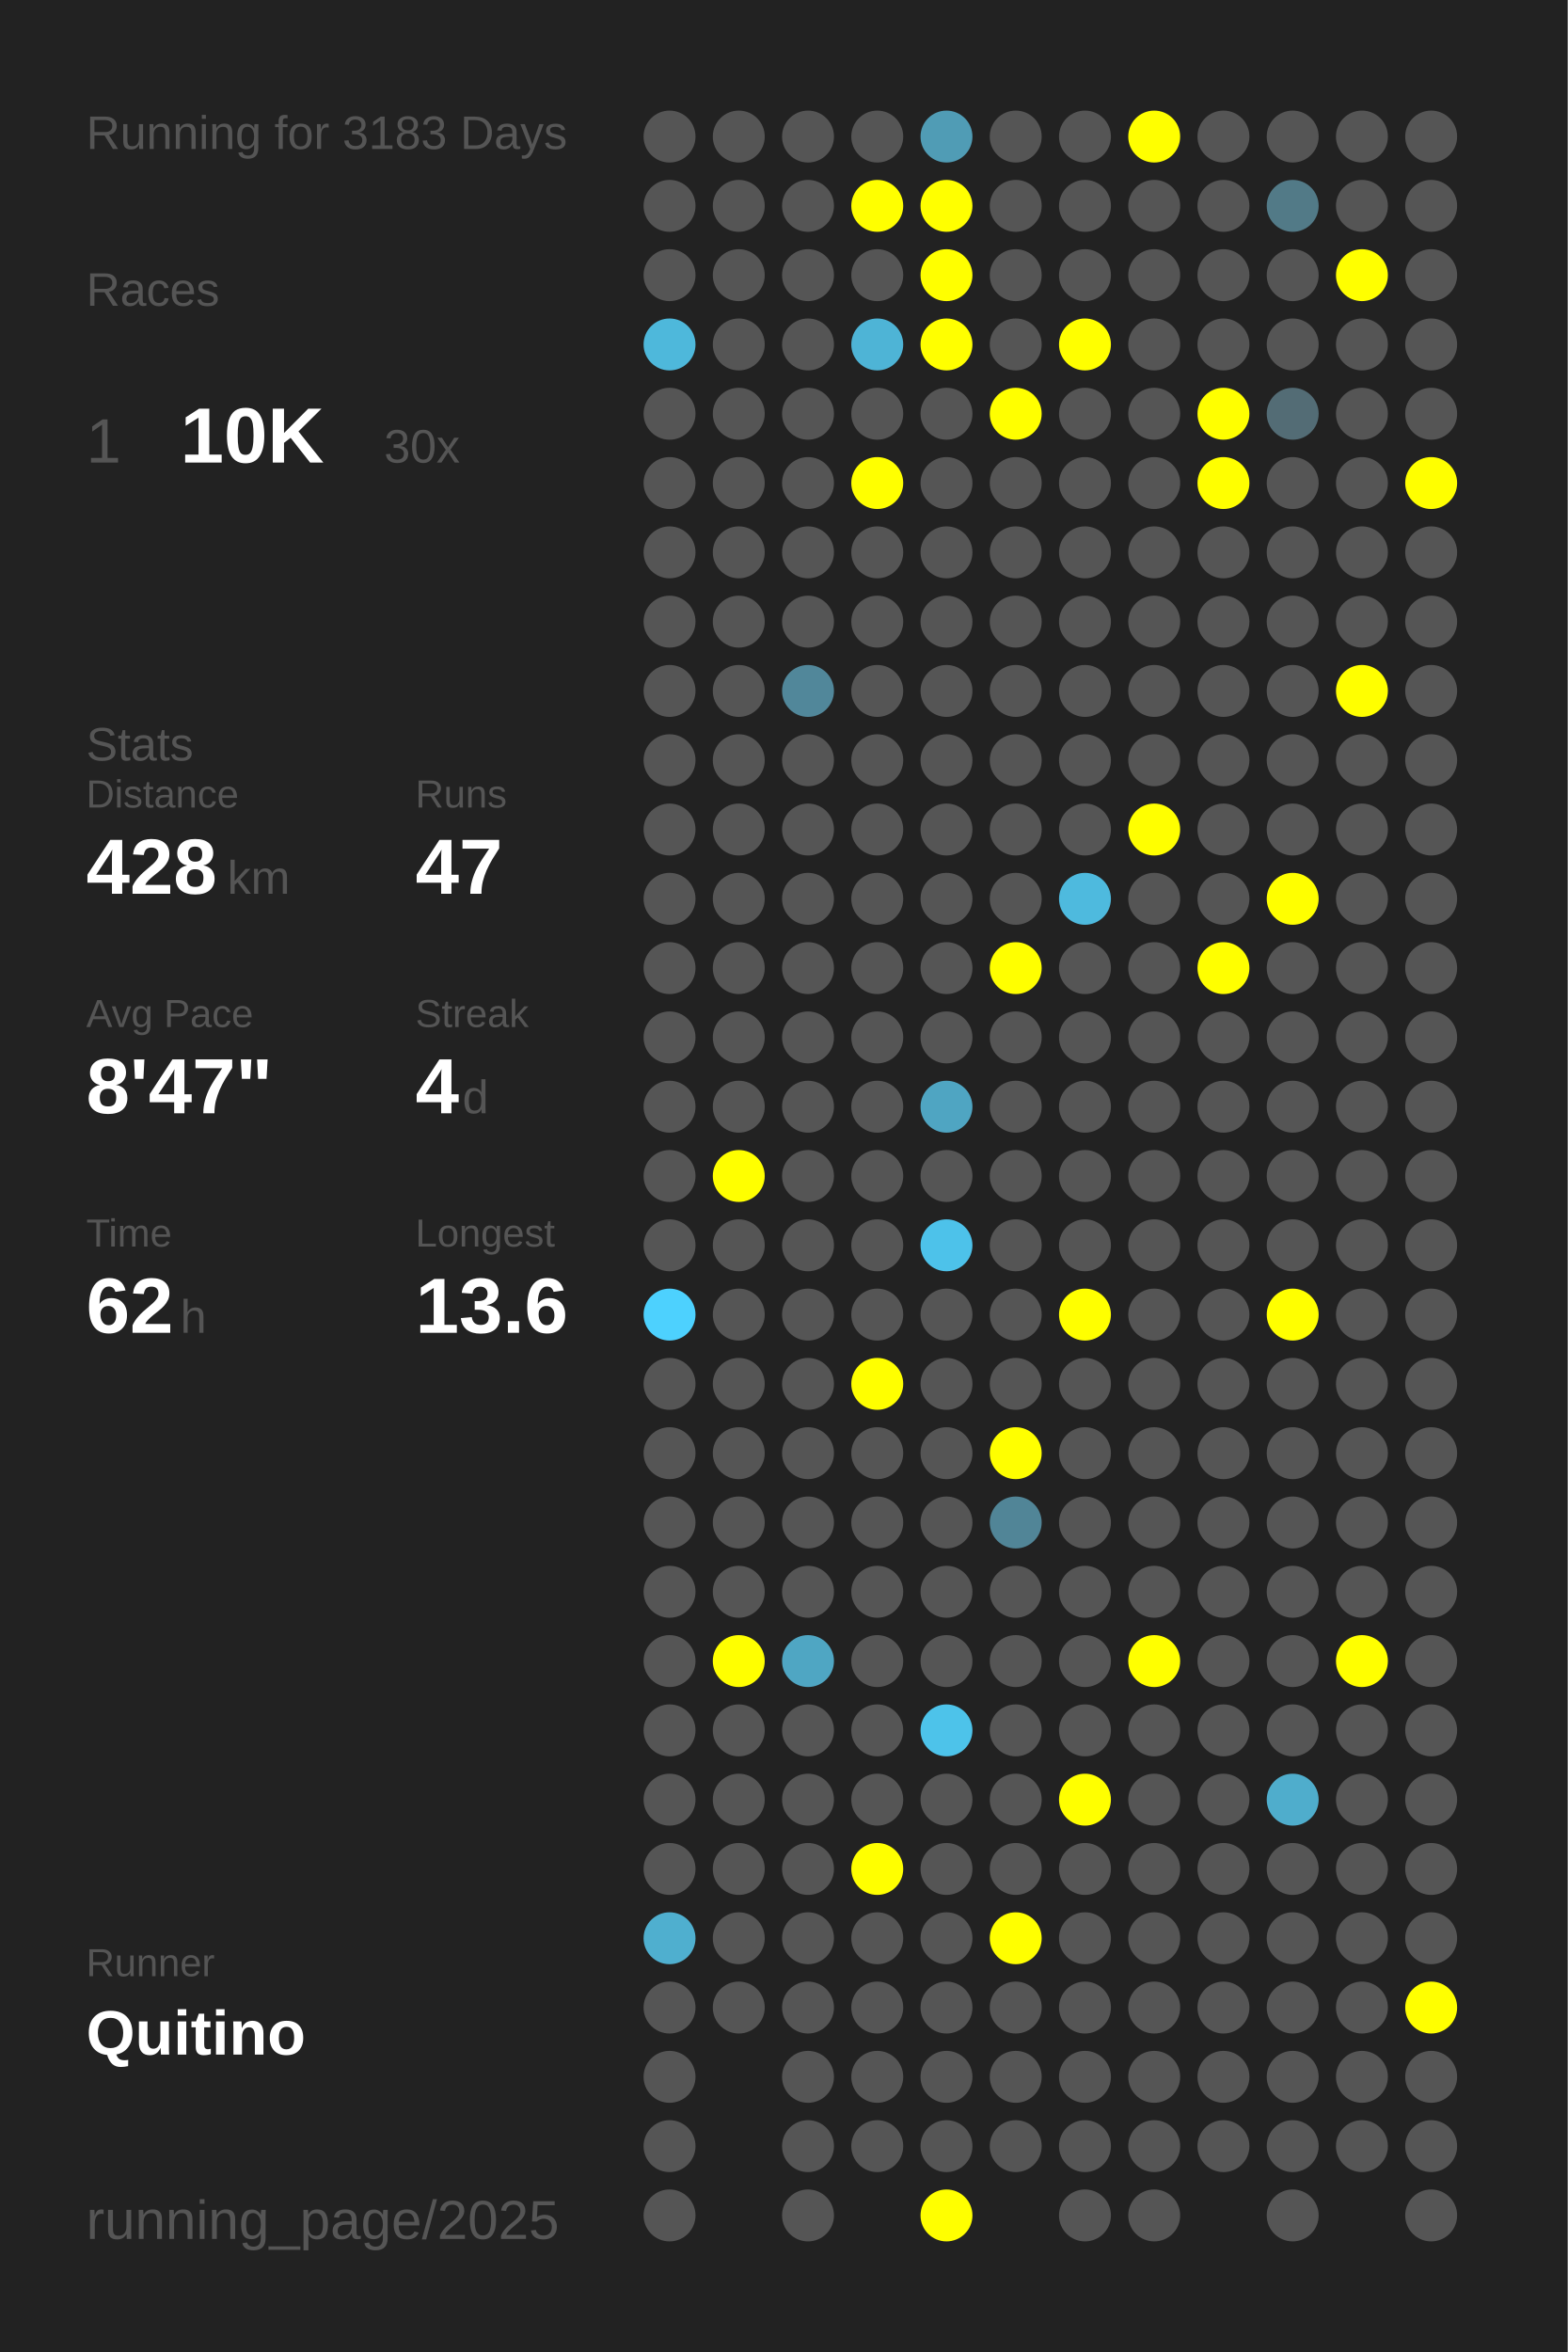
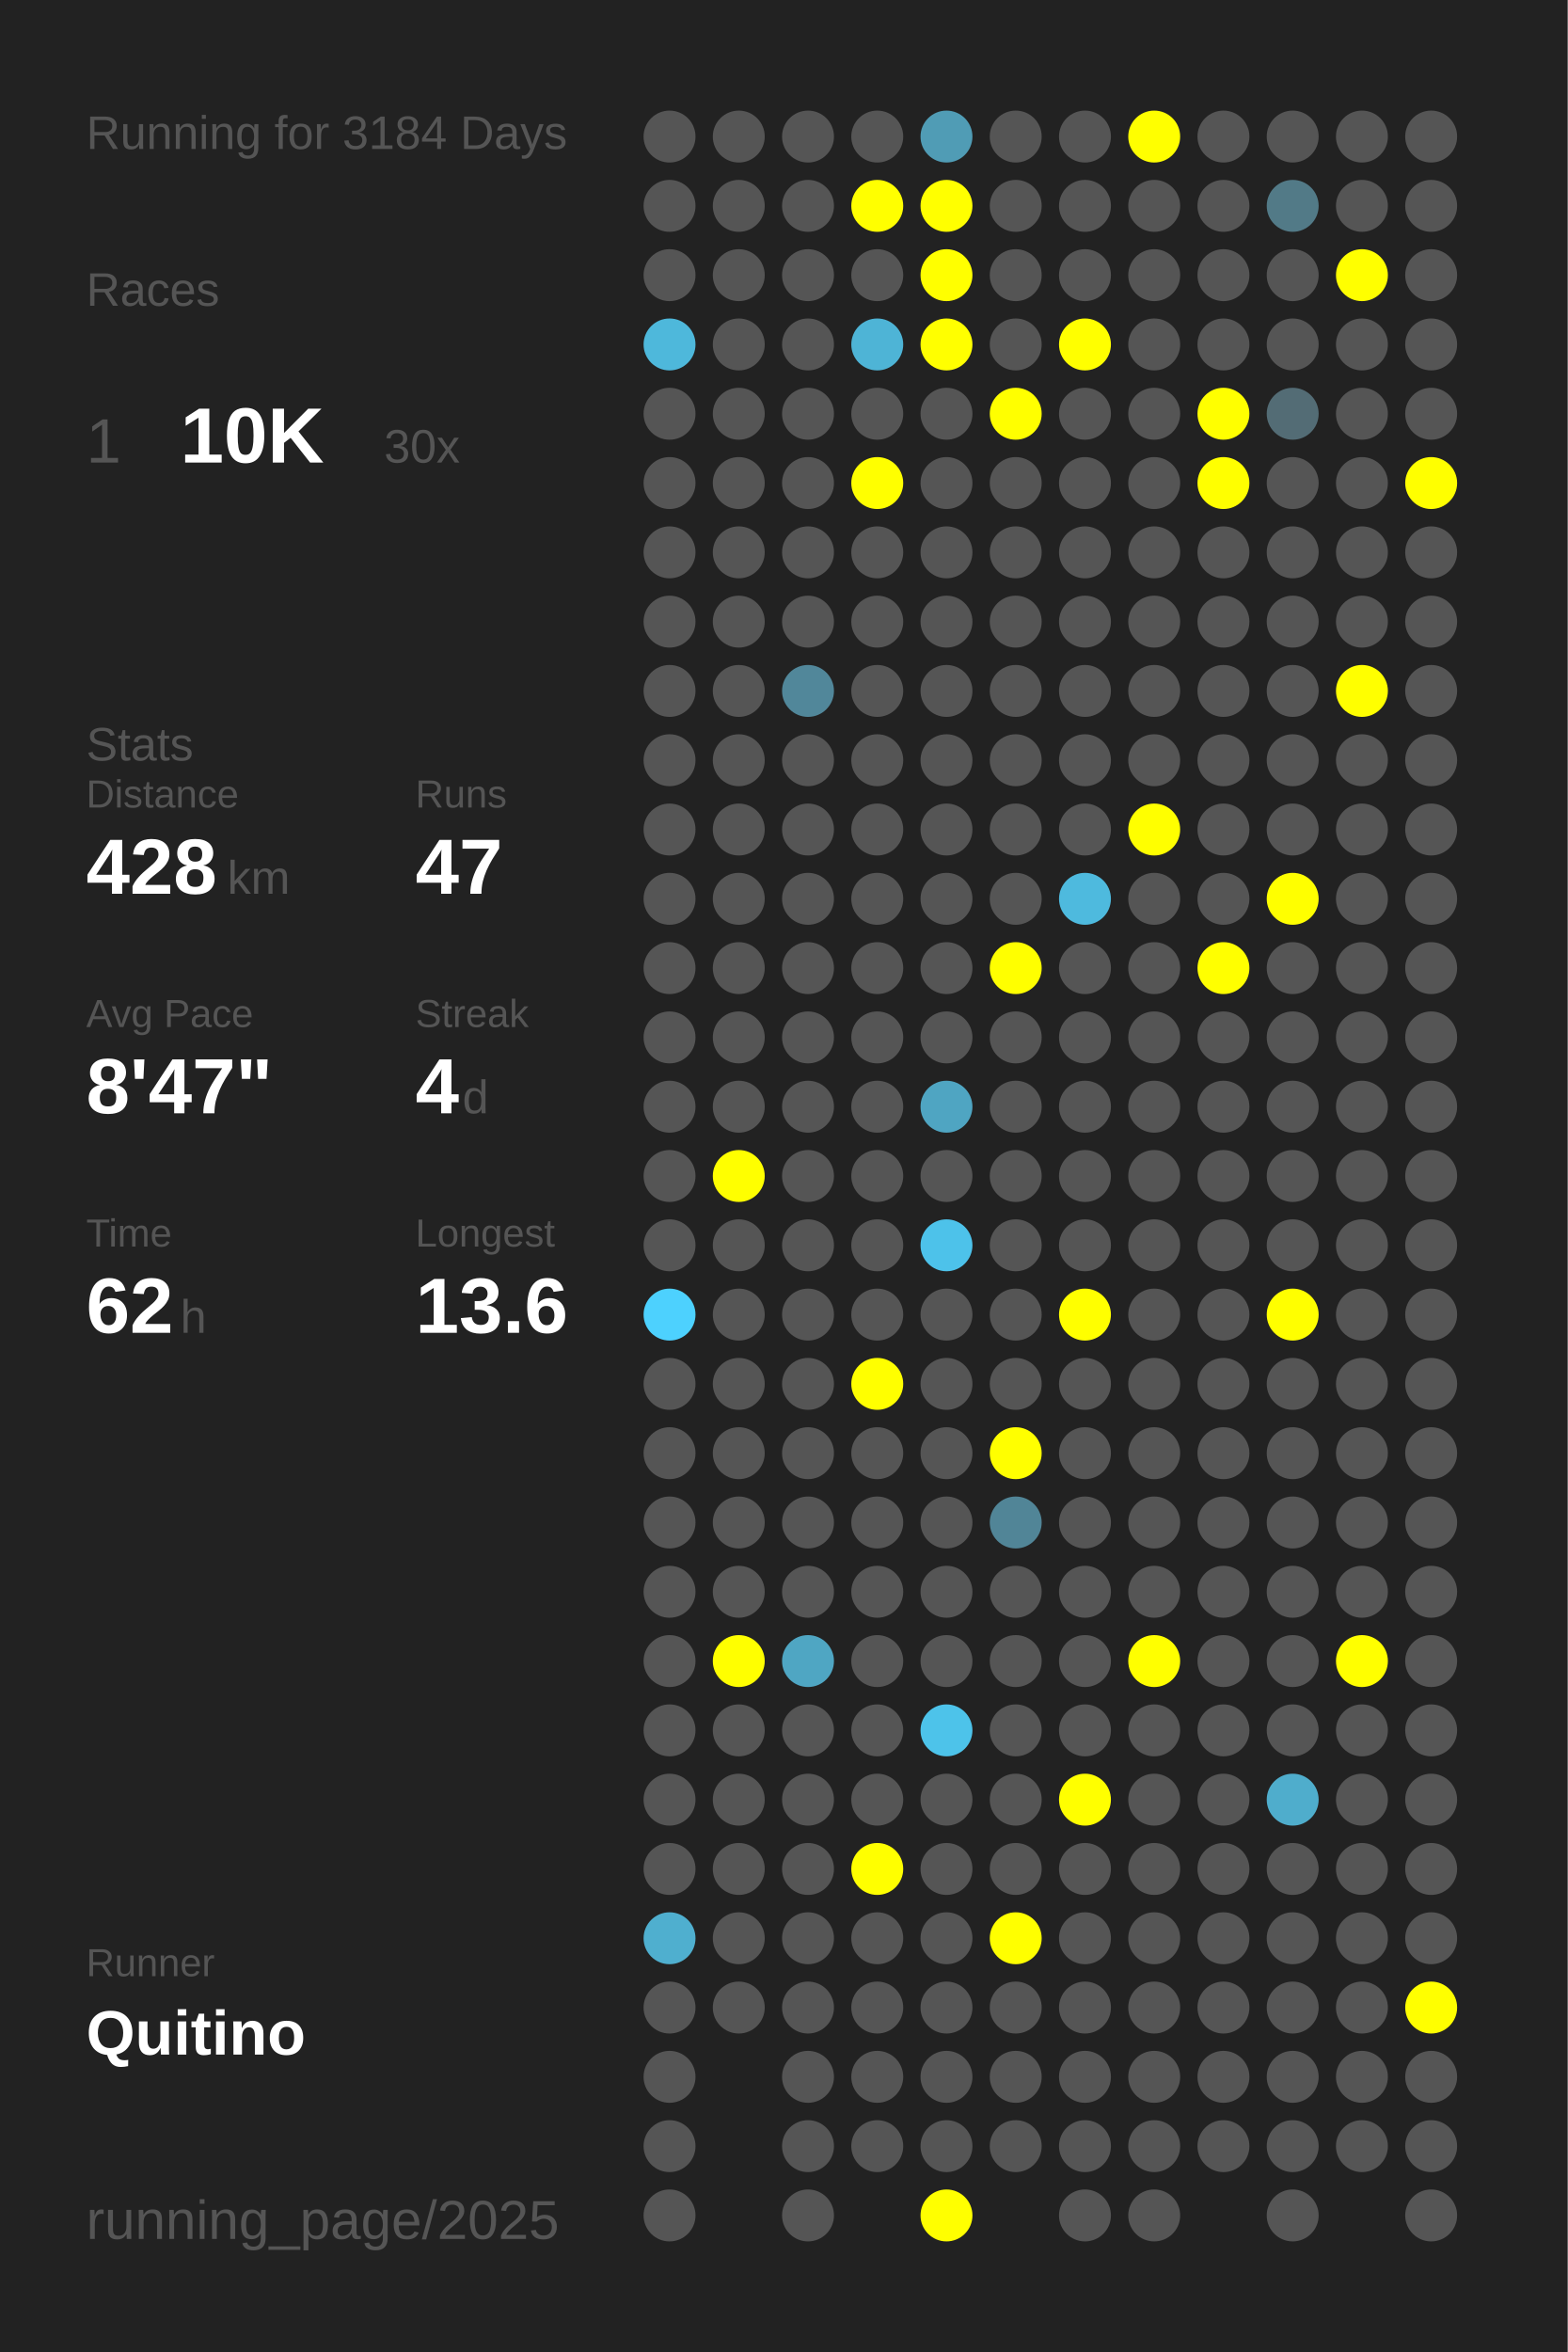
<svg xmlns="http://www.w3.org/2000/svg" baseProfile="full" height="300mm" version="1.1" viewBox="0,0,200,300" width="200mm">
  <defs />
  <rect fill="#222222" height="300" width="200" x="0" y="0" />
-   <text fill="#555555" style="font-size:6px; font-family:Arial;" x="11" y="19">Running for 3183 Days</text>
+   <text fill="#555555" style="font-size:6px; font-family:Arial;" x="11" y="19">Running for 3184 Days</text>
  <text fill="#555555" style="font-size:6px; font-family:Arial;" x="11" y="39">Races</text>
  <text fill="#555555" style="font-size:8px; font-family:Arial;" x="11" y="59">1</text>
  <text fill="#FFFFFF" style="font-size:10px; font-family:Arial; font-weight:bold;" x="23" y="59">10K</text>
  <text fill="#555555" style="font-size:6px; font-family:Arial;" x="49" y="59">30x</text>
  <text fill="#555555" style="font-size:6px; font-family:Arial;" x="11" y="97">Stats</text>
  <text fill="#555555" style="font-size:5px; font-family:Arial;" x="11" y="103">Distance</text>
  <text fill="#FFFFFF" style="font-size:10px; font-family:Arial; font-weight:bold;" x="11" y="114">428</text>
  <text fill="#555555" style="font-size:6px; font-family:Arial;" x="29" y="114">km</text>
  <text fill="#555555" style="font-size:5px; font-family:Arial;" x="53" y="103">Runs</text>
  <text fill="#FFFFFF" style="font-size:10px; font-family:Arial; font-weight:bold;" x="53" y="114">47</text>
  <text fill="#555555" style="font-size:5px; font-family:Arial;" x="11" y="131">Avg Pace</text>
  <text fill="#FFFFFF" style="font-size:10px; font-family:Arial; font-weight:bold;" x="11" y="142">8'47"</text>
  <text fill="#555555" style="font-size:5px; font-family:Arial;" x="53" y="131">Streak</text>
  <text fill="#FFFFFF" style="font-size:10px; font-family:Arial; font-weight:bold;" x="53" y="142">4</text>
  <text fill="#555555" style="font-size:6px; font-family:Arial;" x="59" y="142">d</text>
  <text fill="#555555" style="font-size:5px; font-family:Arial;" x="11" y="159">Time</text>
  <text fill="#FFFFFF" style="font-size:10px; font-family:Arial; font-weight:bold;" x="11" y="170">62</text>
  <text fill="#555555" style="font-size:6px; font-family:Arial;" x="23" y="170">h</text>
  <text fill="#555555" style="font-size:5px; font-family:Arial;" x="53" y="159">Longest</text>
  <text fill="#FFFFFF" style="font-size:10px; font-family:Arial; font-weight:bold;" x="53" y="170">13.6</text>
  <text fill="#555555" style="font-size:5px; font-family:Arial;" x="11" y="252.065">Runner</text>
  <text fill="#FFFFFF" style="font-size:8px; font-family:Arial; font-weight:bold;" x="11" y="262.065">Quitino</text>
  <text fill="#555555" style="font-size:7px; font-family:Arial;" x="11" y="285.581">running_page/2025</text>
  <circle cx="85.417" cy="17.419" fill="#555555" r="3.312" />
  <circle cx="85.417" cy="26.258" fill="#555555" r="3.312" />
  <circle cx="85.417" cy="35.097" fill="#555555" r="3.312" />
  <circle cx="85.417" cy="43.935" fill="#4eb8db" r="3.312" />
  <circle cx="85.417" cy="52.774" fill="#555555" r="3.312" />
  <circle cx="85.417" cy="61.613" fill="#555555" r="3.312" />
  <circle cx="85.417" cy="70.452" fill="#555555" r="3.312" />
  <circle cx="85.417" cy="79.29" fill="#555555" r="3.312" />
  <circle cx="85.417" cy="88.129" fill="#555555" r="3.312" />
  <circle cx="85.417" cy="96.968" fill="#555555" r="3.312" />
  <circle cx="85.417" cy="105.806" fill="#555555" r="3.312" />
  <circle cx="85.417" cy="114.645" fill="#555555" r="3.312" />
  <circle cx="85.417" cy="123.484" fill="#555555" r="3.312" />
  <circle cx="85.417" cy="132.323" fill="#555555" r="3.312" />
  <circle cx="85.417" cy="141.161" fill="#555555" r="3.312" />
  <circle cx="85.417" cy="150" fill="#555555" r="3.312" />
  <circle cx="85.417" cy="158.839" fill="#555555" r="3.312" />
  <circle cx="85.417" cy="167.677" fill="#4dd1fe" r="3.312" />
  <circle cx="85.417" cy="176.516" fill="#555555" r="3.312" />
  <circle cx="85.417" cy="185.355" fill="#555555" r="3.312" />
  <circle cx="85.417" cy="194.194" fill="#555555" r="3.312" />
  <circle cx="85.417" cy="203.032" fill="#555555" r="3.312" />
  <circle cx="85.417" cy="211.871" fill="#555555" r="3.312" />
  <circle cx="85.417" cy="220.71" fill="#555555" r="3.312" />
  <circle cx="85.417" cy="229.548" fill="#555555" r="3.312" />
  <circle cx="85.417" cy="238.387" fill="#555555" r="3.312" />
  <circle cx="85.417" cy="247.226" fill="#4fafcf" r="3.312" />
  <circle cx="85.417" cy="256.065" fill="#555555" r="3.312" />
  <circle cx="85.417" cy="264.903" fill="#555555" r="3.312" />
  <circle cx="85.417" cy="273.742" fill="#555555" r="3.312" />
  <circle cx="85.417" cy="282.581" fill="#555555" r="3.312" />
  <circle cx="94.25" cy="17.419" fill="#555555" r="3.312" />
  <circle cx="94.25" cy="26.258" fill="#555555" r="3.312" />
  <circle cx="94.25" cy="35.097" fill="#555555" r="3.312" />
  <circle cx="94.25" cy="43.935" fill="#555555" r="3.312" />
  <circle cx="94.25" cy="52.774" fill="#555555" r="3.312" />
  <circle cx="94.25" cy="61.613" fill="#555555" r="3.312" />
  <circle cx="94.25" cy="70.452" fill="#555555" r="3.312" />
  <circle cx="94.25" cy="79.29" fill="#555555" r="3.312" />
  <circle cx="94.25" cy="88.129" fill="#555555" r="3.312" />
  <circle cx="94.25" cy="96.968" fill="#555555" r="3.312" />
  <circle cx="94.25" cy="105.806" fill="#555555" r="3.312" />
  <circle cx="94.25" cy="114.645" fill="#555555" r="3.312" />
  <circle cx="94.25" cy="123.484" fill="#555555" r="3.312" />
  <circle cx="94.25" cy="132.323" fill="#555555" r="3.312" />
  <circle cx="94.25" cy="141.161" fill="#555555" r="3.312" />
  <circle cx="94.25" cy="150" fill="#FFFF00" r="3.312" />
  <circle cx="94.25" cy="158.839" fill="#555555" r="3.312" />
  <circle cx="94.25" cy="167.677" fill="#555555" r="3.312" />
  <circle cx="94.25" cy="176.516" fill="#555555" r="3.312" />
  <circle cx="94.25" cy="185.355" fill="#555555" r="3.312" />
  <circle cx="94.25" cy="194.194" fill="#555555" r="3.312" />
  <circle cx="94.25" cy="203.032" fill="#555555" r="3.312" />
  <circle cx="94.25" cy="211.871" fill="#FFFF00" r="3.312" />
  <circle cx="94.25" cy="220.71" fill="#555555" r="3.312" />
  <circle cx="94.25" cy="229.548" fill="#555555" r="3.312" />
  <circle cx="94.25" cy="238.387" fill="#555555" r="3.312" />
  <circle cx="94.25" cy="247.226" fill="#555555" r="3.312" />
  <circle cx="94.25" cy="256.065" fill="#555555" r="3.312" />
  <circle cx="103.083" cy="17.419" fill="#555555" r="3.312" />
  <circle cx="103.083" cy="26.258" fill="#555555" r="3.312" />
  <circle cx="103.083" cy="35.097" fill="#555555" r="3.312" />
  <circle cx="103.083" cy="43.935" fill="#555555" r="3.312" />
  <circle cx="103.083" cy="52.774" fill="#555555" r="3.312" />
  <circle cx="103.083" cy="61.613" fill="#555555" r="3.312" />
  <circle cx="103.083" cy="70.452" fill="#555555" r="3.312" />
  <circle cx="103.083" cy="79.29" fill="#555555" r="3.312" />
  <circle cx="103.083" cy="88.129" fill="#51879a" r="3.312" />
  <circle cx="103.083" cy="96.968" fill="#555555" r="3.312" />
  <circle cx="103.083" cy="105.806" fill="#555555" r="3.312" />
  <circle cx="103.083" cy="114.645" fill="#555555" r="3.312" />
  <circle cx="103.083" cy="123.484" fill="#555555" r="3.312" />
  <circle cx="103.083" cy="132.323" fill="#555555" r="3.312" />
  <circle cx="103.083" cy="141.161" fill="#555555" r="3.312" />
  <circle cx="103.083" cy="150" fill="#555555" r="3.312" />
  <circle cx="103.083" cy="158.839" fill="#555555" r="3.312" />
  <circle cx="103.083" cy="167.677" fill="#555555" r="3.312" />
  <circle cx="103.083" cy="176.516" fill="#555555" r="3.312" />
  <circle cx="103.083" cy="185.355" fill="#555555" r="3.312" />
  <circle cx="103.083" cy="194.194" fill="#555555" r="3.312" />
  <circle cx="103.083" cy="203.032" fill="#555555" r="3.312" />
  <circle cx="103.083" cy="211.871" fill="#4fa6c3" r="3.312" />
  <circle cx="103.083" cy="220.71" fill="#555555" r="3.312" />
  <circle cx="103.083" cy="229.548" fill="#555555" r="3.312" />
  <circle cx="103.083" cy="238.387" fill="#555555" r="3.312" />
  <circle cx="103.083" cy="247.226" fill="#555555" r="3.312" />
  <circle cx="103.083" cy="256.065" fill="#555555" r="3.312" />
  <circle cx="103.083" cy="264.903" fill="#555555" r="3.312" />
  <circle cx="103.083" cy="273.742" fill="#555555" r="3.312" />
  <circle cx="103.083" cy="282.581" fill="#555555" r="3.312" />
  <circle cx="111.917" cy="17.419" fill="#555555" r="3.312" />
  <circle cx="111.917" cy="26.258" fill="#FFFF00" r="3.312" />
  <circle cx="111.917" cy="35.097" fill="#555555" r="3.312" />
  <circle cx="111.917" cy="43.935" fill="#4eb4d6" r="3.312" />
  <circle cx="111.917" cy="52.774" fill="#555555" r="3.312" />
  <circle cx="111.917" cy="61.613" fill="#FFFF00" r="3.312" />
  <circle cx="111.917" cy="70.452" fill="#555555" r="3.312" />
  <circle cx="111.917" cy="79.29" fill="#555555" r="3.312" />
  <circle cx="111.917" cy="88.129" fill="#555555" r="3.312" />
  <circle cx="111.917" cy="96.968" fill="#555555" r="3.312" />
  <circle cx="111.917" cy="105.806" fill="#555555" r="3.312" />
  <circle cx="111.917" cy="114.645" fill="#555555" r="3.312" />
  <circle cx="111.917" cy="123.484" fill="#555555" r="3.312" />
  <circle cx="111.917" cy="132.323" fill="#555555" r="3.312" />
  <circle cx="111.917" cy="141.161" fill="#555555" r="3.312" />
  <circle cx="111.917" cy="150" fill="#555555" r="3.312" />
  <circle cx="111.917" cy="158.839" fill="#555555" r="3.312" />
  <circle cx="111.917" cy="167.677" fill="#555555" r="3.312" />
  <circle cx="111.917" cy="176.516" fill="#FFFF00" r="3.312" />
  <circle cx="111.917" cy="185.355" fill="#555555" r="3.312" />
  <circle cx="111.917" cy="194.194" fill="#555555" r="3.312" />
  <circle cx="111.917" cy="203.032" fill="#555555" r="3.312" />
  <circle cx="111.917" cy="211.871" fill="#555555" r="3.312" />
  <circle cx="111.917" cy="220.71" fill="#555555" r="3.312" />
  <circle cx="111.917" cy="229.548" fill="#555555" r="3.312" />
  <circle cx="111.917" cy="238.387" fill="#FFFF00" r="3.312" />
  <circle cx="111.917" cy="247.226" fill="#555555" r="3.312" />
  <circle cx="111.917" cy="256.065" fill="#555555" r="3.312" />
  <circle cx="111.917" cy="264.903" fill="#555555" r="3.312" />
  <circle cx="111.917" cy="273.742" fill="#555555" r="3.312" />
  <circle cx="120.75" cy="17.419" fill="#509cb5" r="3.312" />
  <circle cx="120.75" cy="26.258" fill="#FFFF00" r="3.312" />
  <circle cx="120.75" cy="35.097" fill="#FFFF00" r="3.312" />
  <circle cx="120.75" cy="43.935" fill="#FFFF00" r="3.312" />
  <circle cx="120.75" cy="52.774" fill="#555555" r="3.312" />
  <circle cx="120.75" cy="61.613" fill="#555555" r="3.312" />
  <circle cx="120.75" cy="70.452" fill="#555555" r="3.312" />
  <circle cx="120.75" cy="79.29" fill="#555555" r="3.312" />
  <circle cx="120.75" cy="88.129" fill="#555555" r="3.312" />
  <circle cx="120.75" cy="96.968" fill="#555555" r="3.312" />
  <circle cx="120.75" cy="105.806" fill="#555555" r="3.312" />
  <circle cx="120.75" cy="114.645" fill="#555555" r="3.312" />
  <circle cx="120.75" cy="123.484" fill="#555555" r="3.312" />
  <circle cx="120.75" cy="132.323" fill="#555555" r="3.312" />
  <circle cx="120.75" cy="141.161" fill="#4fa5c2" r="3.312" />
  <circle cx="120.75" cy="150" fill="#555555" r="3.312" />
  <circle cx="120.75" cy="158.839" fill="#4dc2ea" r="3.312" />
  <circle cx="120.75" cy="167.677" fill="#555555" r="3.312" />
  <circle cx="120.75" cy="176.516" fill="#555555" r="3.312" />
  <circle cx="120.75" cy="185.355" fill="#555555" r="3.312" />
  <circle cx="120.75" cy="194.194" fill="#555555" r="3.312" />
  <circle cx="120.75" cy="203.032" fill="#555555" r="3.312" />
  <circle cx="120.75" cy="211.871" fill="#555555" r="3.312" />
  <circle cx="120.75" cy="220.71" fill="#4dc3ea" r="3.312" />
  <circle cx="120.75" cy="229.548" fill="#555555" r="3.312" />
  <circle cx="120.75" cy="238.387" fill="#555555" r="3.312" />
  <circle cx="120.75" cy="247.226" fill="#555555" r="3.312" />
  <circle cx="120.75" cy="256.065" fill="#555555" r="3.312" />
  <circle cx="120.75" cy="264.903" fill="#555555" r="3.312" />
  <circle cx="120.75" cy="273.742" fill="#555555" r="3.312" />
  <circle cx="120.75" cy="282.581" fill="#FFFF00" r="3.312" />
  <circle cx="129.583" cy="17.419" fill="#555555" r="3.312" />
  <circle cx="129.583" cy="26.258" fill="#555555" r="3.312" />
  <circle cx="129.583" cy="35.097" fill="#555555" r="3.312" />
  <circle cx="129.583" cy="43.935" fill="#555555" r="3.312" />
  <circle cx="129.583" cy="52.774" fill="#FFFF00" r="3.312" />
  <circle cx="129.583" cy="61.613" fill="#555555" r="3.312" />
  <circle cx="129.583" cy="70.452" fill="#555555" r="3.312" />
  <circle cx="129.583" cy="79.29" fill="#555555" r="3.312" />
  <circle cx="129.583" cy="88.129" fill="#555555" r="3.312" />
  <circle cx="129.583" cy="96.968" fill="#555555" r="3.312" />
  <circle cx="129.583" cy="105.806" fill="#555555" r="3.312" />
  <circle cx="129.583" cy="114.645" fill="#555555" r="3.312" />
  <circle cx="129.583" cy="123.484" fill="#FFFF00" r="3.312" />
  <circle cx="129.583" cy="132.323" fill="#555555" r="3.312" />
  <circle cx="129.583" cy="141.161" fill="#555555" r="3.312" />
  <circle cx="129.583" cy="150" fill="#555555" r="3.312" />
  <circle cx="129.583" cy="158.839" fill="#555555" r="3.312" />
  <circle cx="129.583" cy="167.677" fill="#555555" r="3.312" />
  <circle cx="129.583" cy="176.516" fill="#555555" r="3.312" />
  <circle cx="129.583" cy="185.355" fill="#FFFF00" r="3.312" />
  <circle cx="129.583" cy="194.194" fill="#518597" r="3.312" />
  <circle cx="129.583" cy="203.032" fill="#555555" r="3.312" />
  <circle cx="129.583" cy="211.871" fill="#555555" r="3.312" />
  <circle cx="129.583" cy="220.71" fill="#555555" r="3.312" />
  <circle cx="129.583" cy="229.548" fill="#555555" r="3.312" />
  <circle cx="129.583" cy="238.387" fill="#555555" r="3.312" />
  <circle cx="129.583" cy="247.226" fill="#FFFF00" r="3.312" />
  <circle cx="129.583" cy="256.065" fill="#555555" r="3.312" />
  <circle cx="129.583" cy="264.903" fill="#555555" r="3.312" />
  <circle cx="129.583" cy="273.742" fill="#555555" r="3.312" />
  <circle cx="138.417" cy="17.419" fill="#555555" r="3.312" />
  <circle cx="138.417" cy="26.258" fill="#555555" r="3.312" />
  <circle cx="138.417" cy="35.097" fill="#555555" r="3.312" />
  <circle cx="138.417" cy="43.935" fill="#FFFF00" r="3.312" />
  <circle cx="138.417" cy="52.774" fill="#555555" r="3.312" />
  <circle cx="138.417" cy="61.613" fill="#555555" r="3.312" />
  <circle cx="138.417" cy="70.452" fill="#555555" r="3.312" />
  <circle cx="138.417" cy="79.29" fill="#555555" r="3.312" />
  <circle cx="138.417" cy="88.129" fill="#555555" r="3.312" />
  <circle cx="138.417" cy="96.968" fill="#555555" r="3.312" />
  <circle cx="138.417" cy="105.806" fill="#555555" r="3.312" />
  <circle cx="138.417" cy="114.645" fill="#4ebade" r="3.312" />
  <circle cx="138.417" cy="123.484" fill="#555555" r="3.312" />
  <circle cx="138.417" cy="132.323" fill="#555555" r="3.312" />
  <circle cx="138.417" cy="141.161" fill="#555555" r="3.312" />
  <circle cx="138.417" cy="150" fill="#555555" r="3.312" />
  <circle cx="138.417" cy="158.839" fill="#555555" r="3.312" />
  <circle cx="138.417" cy="167.677" fill="#FFFF00" r="3.312" />
  <circle cx="138.417" cy="176.516" fill="#555555" r="3.312" />
  <circle cx="138.417" cy="185.355" fill="#555555" r="3.312" />
  <circle cx="138.417" cy="194.194" fill="#555555" r="3.312" />
  <circle cx="138.417" cy="203.032" fill="#555555" r="3.312" />
  <circle cx="138.417" cy="211.871" fill="#555555" r="3.312" />
  <circle cx="138.417" cy="220.71" fill="#555555" r="3.312" />
  <circle cx="138.417" cy="229.548" fill="#FFFF00" r="3.312" />
  <circle cx="138.417" cy="238.387" fill="#555555" r="3.312" />
  <circle cx="138.417" cy="247.226" fill="#555555" r="3.312" />
  <circle cx="138.417" cy="256.065" fill="#555555" r="3.312" />
  <circle cx="138.417" cy="264.903" fill="#555555" r="3.312" />
  <circle cx="138.417" cy="273.742" fill="#555555" r="3.312" />
  <circle cx="138.417" cy="282.581" fill="#555555" r="3.312" />
  <circle cx="147.25" cy="17.419" fill="#FFFF00" r="3.312" />
  <circle cx="147.25" cy="26.258" fill="#555555" r="3.312" />
  <circle cx="147.25" cy="35.097" fill="#555555" r="3.312" />
  <circle cx="147.25" cy="43.935" fill="#555555" r="3.312" />
  <circle cx="147.25" cy="52.774" fill="#555555" r="3.312" />
  <circle cx="147.25" cy="61.613" fill="#555555" r="3.312" />
  <circle cx="147.25" cy="70.452" fill="#555555" r="3.312" />
  <circle cx="147.25" cy="79.29" fill="#555555" r="3.312" />
  <circle cx="147.25" cy="88.129" fill="#555555" r="3.312" />
  <circle cx="147.25" cy="96.968" fill="#555555" r="3.312" />
  <circle cx="147.25" cy="105.806" fill="#FFFF00" r="3.312" />
  <circle cx="147.25" cy="114.645" fill="#555555" r="3.312" />
  <circle cx="147.25" cy="123.484" fill="#555555" r="3.312" />
  <circle cx="147.25" cy="132.323" fill="#555555" r="3.312" />
  <circle cx="147.25" cy="141.161" fill="#555555" r="3.312" />
  <circle cx="147.25" cy="150" fill="#555555" r="3.312" />
  <circle cx="147.25" cy="158.839" fill="#555555" r="3.312" />
  <circle cx="147.25" cy="167.677" fill="#555555" r="3.312" />
  <circle cx="147.25" cy="176.516" fill="#555555" r="3.312" />
  <circle cx="147.25" cy="185.355" fill="#555555" r="3.312" />
  <circle cx="147.25" cy="194.194" fill="#555555" r="3.312" />
  <circle cx="147.25" cy="203.032" fill="#555555" r="3.312" />
  <circle cx="147.25" cy="211.871" fill="#FFFF00" r="3.312" />
  <circle cx="147.25" cy="220.71" fill="#555555" r="3.312" />
  <circle cx="147.25" cy="229.548" fill="#555555" r="3.312" />
  <circle cx="147.25" cy="238.387" fill="#555555" r="3.312" />
  <circle cx="147.25" cy="247.226" fill="#555555" r="3.312" />
  <circle cx="147.25" cy="256.065" fill="#555555" r="3.312" />
  <circle cx="147.25" cy="264.903" fill="#555555" r="3.312" />
  <circle cx="147.25" cy="273.742" fill="#555555" r="3.312" />
  <circle cx="147.25" cy="282.581" fill="#555555" r="3.312" />
  <circle cx="156.083" cy="17.419" fill="#555555" r="3.312" />
  <circle cx="156.083" cy="26.258" fill="#555555" r="3.312" />
  <circle cx="156.083" cy="35.097" fill="#555555" r="3.312" />
  <circle cx="156.083" cy="43.935" fill="#555555" r="3.312" />
  <circle cx="156.083" cy="52.774" fill="#FFFF00" r="3.312" />
  <circle cx="156.083" cy="61.613" fill="#FFFF00" r="3.312" />
  <circle cx="156.083" cy="70.452" fill="#555555" r="3.312" />
  <circle cx="156.083" cy="79.29" fill="#555555" r="3.312" />
  <circle cx="156.083" cy="88.129" fill="#555555" r="3.312" />
  <circle cx="156.083" cy="96.968" fill="#555555" r="3.312" />
  <circle cx="156.083" cy="105.806" fill="#555555" r="3.312" />
  <circle cx="156.083" cy="114.645" fill="#555555" r="3.312" />
  <circle cx="156.083" cy="123.484" fill="#FFFF00" r="3.312" />
  <circle cx="156.083" cy="132.323" fill="#555555" r="3.312" />
  <circle cx="156.083" cy="141.161" fill="#555555" r="3.312" />
  <circle cx="156.083" cy="150" fill="#555555" r="3.312" />
  <circle cx="156.083" cy="158.839" fill="#555555" r="3.312" />
  <circle cx="156.083" cy="167.677" fill="#555555" r="3.312" />
  <circle cx="156.083" cy="176.516" fill="#555555" r="3.312" />
  <circle cx="156.083" cy="185.355" fill="#555555" r="3.312" />
  <circle cx="156.083" cy="194.194" fill="#555555" r="3.312" />
  <circle cx="156.083" cy="203.032" fill="#555555" r="3.312" />
  <circle cx="156.083" cy="211.871" fill="#555555" r="3.312" />
  <circle cx="156.083" cy="220.71" fill="#555555" r="3.312" />
  <circle cx="156.083" cy="229.548" fill="#555555" r="3.312" />
  <circle cx="156.083" cy="238.387" fill="#555555" r="3.312" />
  <circle cx="156.083" cy="247.226" fill="#555555" r="3.312" />
  <circle cx="156.083" cy="256.065" fill="#555555" r="3.312" />
  <circle cx="156.083" cy="264.903" fill="#555555" r="3.312" />
  <circle cx="156.083" cy="273.742" fill="#555555" r="3.312" />
  <circle cx="164.917" cy="17.419" fill="#555555" r="3.312" />
  <circle cx="164.917" cy="26.258" fill="#527a87" r="3.312" />
  <circle cx="164.917" cy="35.097" fill="#555555" r="3.312" />
  <circle cx="164.917" cy="43.935" fill="#555555" r="3.312" />
  <circle cx="164.917" cy="52.774" fill="#536c75" r="3.312" />
  <circle cx="164.917" cy="61.613" fill="#555555" r="3.312" />
  <circle cx="164.917" cy="70.452" fill="#555555" r="3.312" />
  <circle cx="164.917" cy="79.29" fill="#555555" r="3.312" />
  <circle cx="164.917" cy="88.129" fill="#555555" r="3.312" />
  <circle cx="164.917" cy="96.968" fill="#555555" r="3.312" />
  <circle cx="164.917" cy="105.806" fill="#555555" r="3.312" />
  <circle cx="164.917" cy="114.645" fill="#FFFF00" r="3.312" />
  <circle cx="164.917" cy="123.484" fill="#555555" r="3.312" />
  <circle cx="164.917" cy="132.323" fill="#555555" r="3.312" />
  <circle cx="164.917" cy="141.161" fill="#555555" r="3.312" />
  <circle cx="164.917" cy="150" fill="#555555" r="3.312" />
  <circle cx="164.917" cy="158.839" fill="#555555" r="3.312" />
  <circle cx="164.917" cy="167.677" fill="#FFFF00" r="3.312" />
  <circle cx="164.917" cy="176.516" fill="#555555" r="3.312" />
  <circle cx="164.917" cy="185.355" fill="#555555" r="3.312" />
  <circle cx="164.917" cy="194.194" fill="#555555" r="3.312" />
  <circle cx="164.917" cy="203.032" fill="#555555" r="3.312" />
  <circle cx="164.917" cy="211.871" fill="#555555" r="3.312" />
  <circle cx="164.917" cy="220.71" fill="#555555" r="3.312" />
  <circle cx="164.917" cy="229.548" fill="#4fadcc" r="3.312" />
  <circle cx="164.917" cy="238.387" fill="#555555" r="3.312" />
  <circle cx="164.917" cy="247.226" fill="#555555" r="3.312" />
  <circle cx="164.917" cy="256.065" fill="#555555" r="3.312" />
  <circle cx="164.917" cy="264.903" fill="#555555" r="3.312" />
  <circle cx="164.917" cy="273.742" fill="#555555" r="3.312" />
  <circle cx="164.917" cy="282.581" fill="#555555" r="3.312" />
  <circle cx="173.75" cy="17.419" fill="#555555" r="3.312" />
  <circle cx="173.75" cy="26.258" fill="#555555" r="3.312" />
  <circle cx="173.75" cy="35.097" fill="#FFFF00" r="3.312" />
  <circle cx="173.75" cy="43.935" fill="#555555" r="3.312" />
  <circle cx="173.75" cy="52.774" fill="#555555" r="3.312" />
  <circle cx="173.75" cy="61.613" fill="#555555" r="3.312" />
  <circle cx="173.75" cy="70.452" fill="#555555" r="3.312" />
  <circle cx="173.75" cy="79.29" fill="#555555" r="3.312" />
  <circle cx="173.75" cy="88.129" fill="#FFFF00" r="3.312" />
  <circle cx="173.75" cy="96.968" fill="#555555" r="3.312" />
  <circle cx="173.75" cy="105.806" fill="#555555" r="3.312" />
  <circle cx="173.75" cy="114.645" fill="#555555" r="3.312" />
  <circle cx="173.75" cy="123.484" fill="#555555" r="3.312" />
  <circle cx="173.75" cy="132.323" fill="#555555" r="3.312" />
  <circle cx="173.75" cy="141.161" fill="#555555" r="3.312" />
  <circle cx="173.75" cy="150" fill="#555555" r="3.312" />
  <circle cx="173.75" cy="158.839" fill="#555555" r="3.312" />
  <circle cx="173.75" cy="167.677" fill="#555555" r="3.312" />
  <circle cx="173.75" cy="176.516" fill="#555555" r="3.312" />
  <circle cx="173.75" cy="185.355" fill="#555555" r="3.312" />
  <circle cx="173.75" cy="194.194" fill="#555555" r="3.312" />
  <circle cx="173.75" cy="203.032" fill="#555555" r="3.312" />
  <circle cx="173.75" cy="211.871" fill="#FFFF00" r="3.312" />
  <circle cx="173.75" cy="220.71" fill="#555555" r="3.312" />
  <circle cx="173.75" cy="229.548" fill="#555555" r="3.312" />
  <circle cx="173.75" cy="238.387" fill="#555555" r="3.312" />
  <circle cx="173.75" cy="247.226" fill="#555555" r="3.312" />
  <circle cx="173.75" cy="256.065" fill="#555555" r="3.312" />
  <circle cx="173.75" cy="264.903" fill="#555555" r="3.312" />
  <circle cx="173.75" cy="273.742" fill="#555555" r="3.312" />
  <circle cx="182.583" cy="17.419" fill="#555555" r="3.312" />
  <circle cx="182.583" cy="26.258" fill="#555555" r="3.312" />
  <circle cx="182.583" cy="35.097" fill="#555555" r="3.312" />
  <circle cx="182.583" cy="43.935" fill="#555555" r="3.312" />
  <circle cx="182.583" cy="52.774" fill="#555555" r="3.312" />
  <circle cx="182.583" cy="61.613" fill="#FFFF00" r="3.312" />
  <circle cx="182.583" cy="70.452" fill="#555555" r="3.312" />
  <circle cx="182.583" cy="79.29" fill="#555555" r="3.312" />
  <circle cx="182.583" cy="88.129" fill="#555555" r="3.312" />
  <circle cx="182.583" cy="96.968" fill="#555555" r="3.312" />
  <circle cx="182.583" cy="105.806" fill="#555555" r="3.312" />
  <circle cx="182.583" cy="114.645" fill="#555555" r="3.312" />
  <circle cx="182.583" cy="123.484" fill="#555555" r="3.312" />
  <circle cx="182.583" cy="132.323" fill="#555555" r="3.312" />
  <circle cx="182.583" cy="141.161" fill="#555555" r="3.312" />
  <circle cx="182.583" cy="150" fill="#555555" r="3.312" />
  <circle cx="182.583" cy="158.839" fill="#555555" r="3.312" />
  <circle cx="182.583" cy="167.677" fill="#555555" r="3.312" />
  <circle cx="182.583" cy="176.516" fill="#555555" r="3.312" />
  <circle cx="182.583" cy="185.355" fill="#555555" r="3.312" />
  <circle cx="182.583" cy="194.194" fill="#555555" r="3.312" />
  <circle cx="182.583" cy="203.032" fill="#555555" r="3.312" />
  <circle cx="182.583" cy="211.871" fill="#555555" r="3.312" />
  <circle cx="182.583" cy="220.71" fill="#555555" r="3.312" />
  <circle cx="182.583" cy="229.548" fill="#555555" r="3.312" />
  <circle cx="182.583" cy="238.387" fill="#555555" r="3.312" />
  <circle cx="182.583" cy="247.226" fill="#555555" r="3.312" />
  <circle cx="182.583" cy="256.065" fill="#FFFF00" r="3.312" />
  <circle cx="182.583" cy="264.903" fill="#555555" r="3.312" />
  <circle cx="182.583" cy="273.742" fill="#555555" r="3.312" />
  <circle cx="182.583" cy="282.581" fill="#555555" r="3.312" />
</svg>
